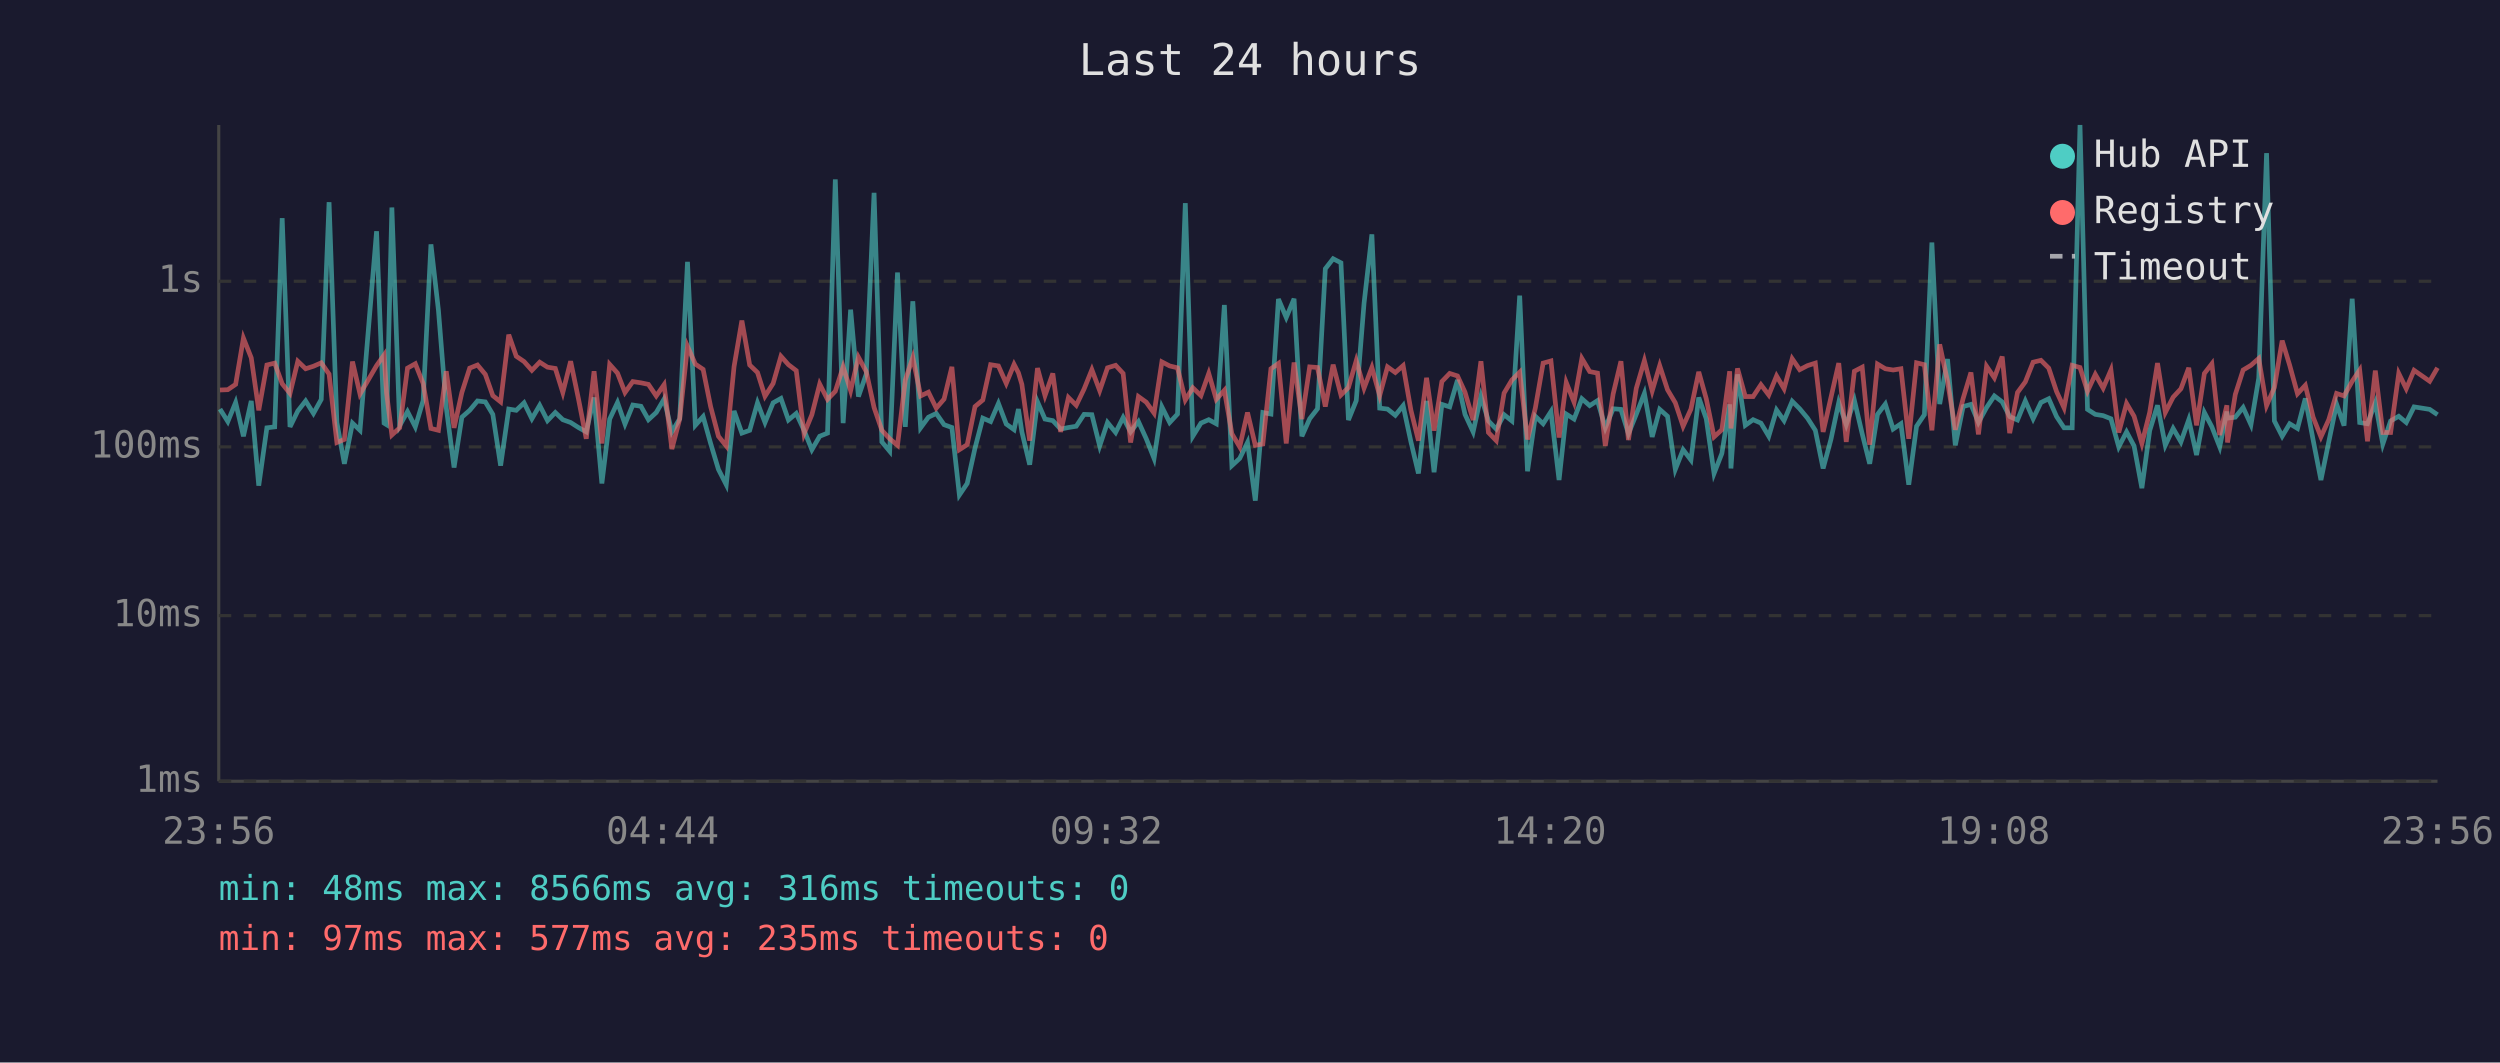
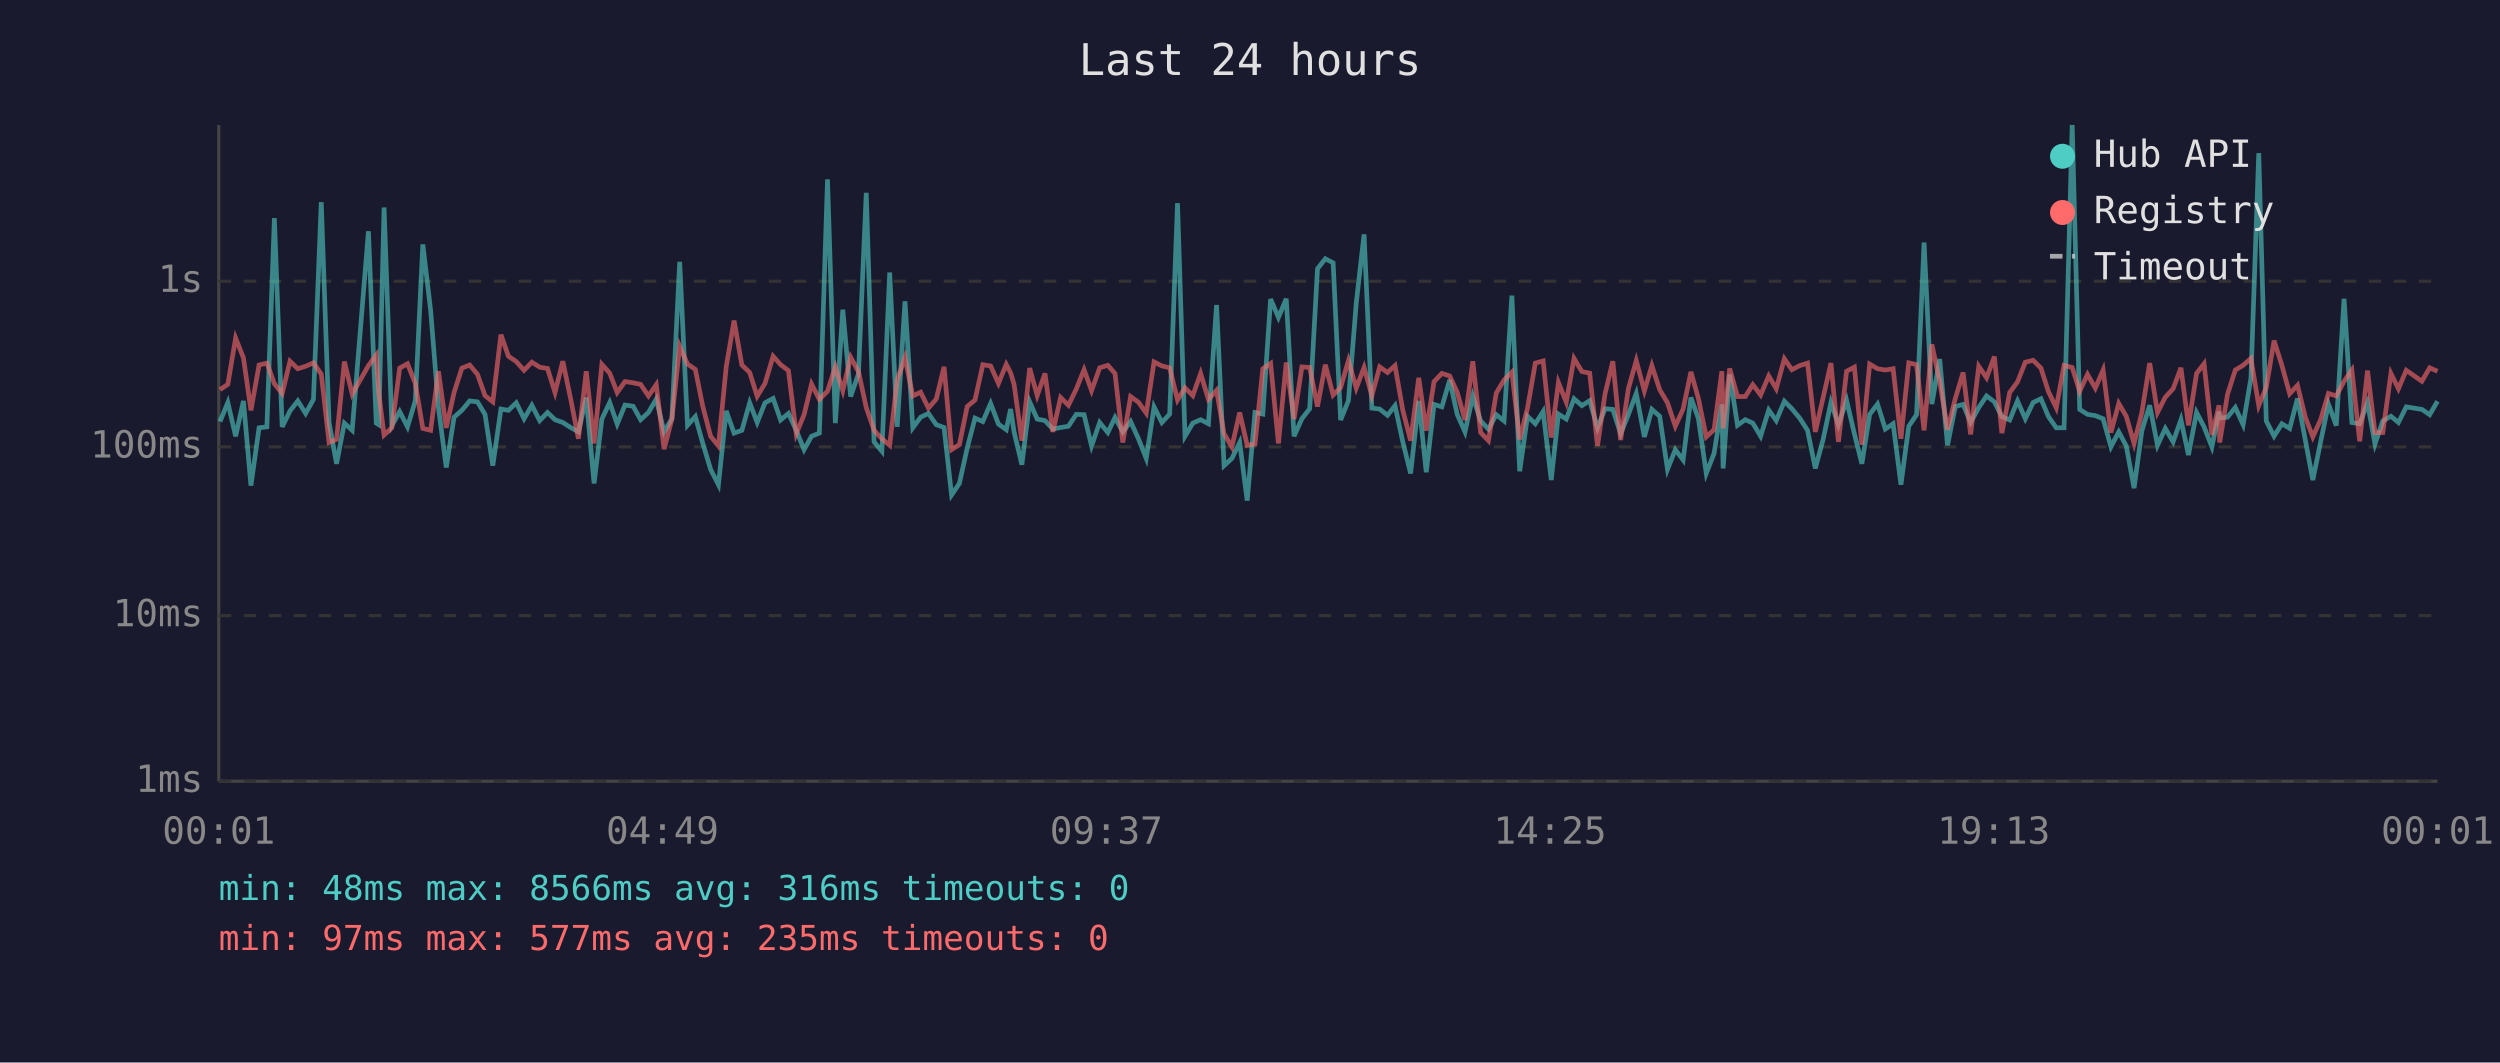
<svg xmlns="http://www.w3.org/2000/svg" viewBox="0 0 800 340" font-family="monospace" font-size="12">
  <rect width="800" height="340" fill="#1a1a2e" />
  <text x="400" y="24" fill="#e0e0e0" font-size="14" text-anchor="middle">Last 24 hours</text>
  <line x1="70" y1="40" x2="70" y2="250" stroke="#444" stroke-width="1" />
  <line x1="70" y1="250" x2="780" y2="250" stroke="#444" stroke-width="1" />
  <line x1="70" y1="250" x2="780" y2="250" stroke="#333" stroke-width="1" stroke-dasharray="4" />
  <text x="65" y="250" fill="#888" text-anchor="end" dominant-baseline="middle">1ms</text>
  <line x1="70" y1="197" x2="780" y2="197" stroke="#333" stroke-width="1" stroke-dasharray="4" />
  <text x="65" y="197" fill="#888" text-anchor="end" dominant-baseline="middle">10ms</text>
  <line x1="70" y1="143" x2="780" y2="143" stroke="#333" stroke-width="1" stroke-dasharray="4" />
  <text x="65" y="143" fill="#888" text-anchor="end" dominant-baseline="middle">100ms</text>
  <line x1="70" y1="90" x2="780" y2="90" stroke="#333" stroke-width="1" stroke-dasharray="4" />
  <text x="65" y="90" fill="#888" text-anchor="end" dominant-baseline="middle">1s</text>
-   <text x="70" y="270" fill="#888" text-anchor="middle">23:56</text>
-   <text x="212" y="270" fill="#888" text-anchor="middle">04:44</text>
-   <text x="354" y="270" fill="#888" text-anchor="middle">09:32</text>
-   <text x="496" y="270" fill="#888" text-anchor="middle">14:20</text>
-   <text x="638" y="270" fill="#888" text-anchor="middle">19:08</text>
-   <text x="780" y="270" fill="#888" text-anchor="middle">23:56</text>
-   <polyline points="70.4,130.9 72.9,134.9 75.4,128.8 77.9,139.6 80.4,128.3 82.8,155.4 85.4,136.9 87.9,136.6 90.3,69.8 92.8,136.6 95.3,131.5 97.8,128.3 100.3,132.3 102.8,127.8 105.3,64.7 107.8,135.2 110.2,148.4 112.8,135.4 115.2,137.7 120.5,74.0 122.9,135.4 123.7,135.9 125.4,66.4 127.9,136.2 130.4,131.7 132.9,136.6 135.4,128.2 137.9,78.2 140.3,99.3 142.8,130.4 145.3,149.6 147.8,133.5 150.3,131.3 152.8,128.3 155.3,128.6 157.7,132.6 160.2,149.0 162.8,130.9 165.2,131.3 167.7,128.9 170.2,134.0 172.7,129.7 175.2,134.6 177.7,132.0 180.1,134.3 182.6,135.2 185.1,136.8 187.6,138.2 190.1,127.2 192.6,154.7 195.1,134.1 197.6,128.8 200.0,135.7 202.5,129.6 205.1,130.0 207.5,134.3 210.0,132.0 212.5,127.7 215.0,138.2 217.5,134.0 220.0,83.8 222.5,136.1 225.0,133.3 227.4,141.9 229.9,150.2 232.4,155.1 234.9,131.5 237.4,138.6 239.9,137.7 242.4,128.9 244.8,135.2 247.4,128.9 249.9,127.5 252.3,134.4 254.8,132.3 257.3,137.7 259.8,143.9 262.3,139.6 264.8,138.6 267.3,57.4 269.8,135.4 272.2,99.1 274.7,126.9 277.2,119.7 279.7,61.7 282.2,141.4 284.7,144.4 287.2,87.2 289.7,136.6 292.1,96.4 294.6,136.9 297.1,133.5 299.6,132.3 302.1,135.9 304.6,136.8 307.0,158.4 309.5,154.7 312.0,143.4 314.5,133.8 317.0,134.9 319.5,129.1 322.0,135.7 324.5,137.5 325.9,130.9 327.0,138.2 329.5,148.7 332.0,128.6 334.4,134.1 336.9,134.6 339.4,137.3 341.9,136.8 344.4,136.4 346.9,132.6 349.4,132.7 351.9,142.7 354.4,135.2 357.0,138.4 359.4,133.6 361.8,138.2 364.3,134.9 366.8,140.4 369.3,146.7 371.8,130.2 374.3,135.2 376.8,132.5 379.3,65.0 381.7,139.6 384.3,135.4 386.8,134.3 389.2,135.6 391.8,97.6 394.2,149.0 396.7,146.7 399.2,141.6 401.7,160.2 404.1,132.0 406.7,132.5 409.1,95.7 411.6,101.6 414.1,95.6 416.6,139.6 419.1,134.0 421.6,130.8 424.1,86.0 426.6,82.8 429.1,84.1 431.5,134.4 434.0,128.2 436.5,97.0 439.0,75.0 441.5,130.6 444.0,130.9 446.5,132.9 449.0,129.8 451.5,141.4 453.9,151.5 456.5,128.3 458.9,151.1 461.4,129.4 463.9,130.2 466.4,121.6 468.8,132.6 471.4,138.2 473.9,126.8 476.3,134.7 478.8,137.3 481.3,132.7 483.8,134.7 486.3,94.6 488.8,150.8 491.3,133.2 493.8,135.6 496.3,131.7 498.9,153.6 501.2,132.5 503.7,134.1 506.2,127.6 508.7,129.8 511.2,128.2 513.7,136.9 516.2,130.8 518.7,131.0 521.1,138.8 523.6,132.6 526.2,125.9 528.7,139.8 531.1,131.0 533.6,133.2 536.1,150.2 538.6,143.9 541.1,147.2 543.6,127.2 546.0,134.0 548.5,151.5 551.0,145.1 553.5,129.4 553.9,149.9 556.0,119.8 558.5,136.1 561.0,134.3 563.5,135.4 566.0,139.6 568.5,131.2 570.9,134.6 573.5,128.4 575.9,130.8 578.4,133.8 580.9,137.7 583.4,149.9 585.9,140.6 588.4,128.8 590.8,135.9 593.4,128.1 595.9,138.8 598.3,148.4 600.8,132.6 603.3,129.3 605.8,137.3 608.3,135.6 610.8,155.1 613.3,136.4 615.8,132.7 618.2,77.6 620.7,129.3 623.2,114.9 625.7,142.5 628.2,130.1 630.7,129.4 633.1,135.2 635.7,130.4 638.2,126.7 640.7,128.6 643.1,133.3 645.6,134.4 648.1,128.3 650.6,134.0 653.1,128.8 655.6,127.6 658.1,133.3 660.5,136.9 663.1,136.9 665.6,40.0 668.0,131.0 670.5,132.6 673.0,133.0 675.5,134.0 678.0,143.0 680.5,138.2 682.9,142.7 685.4,156.2 687.9,137.8 690.4,129.7 692.9,142.5 695.4,137.1 697.9,141.4 700.4,134.3 702.9,145.6 705.4,132.0 707.8,136.6 710.3,143.0 712.6,131.7 712.8,133.8 715.3,133.5 717.8,130.4 720.3,135.9 722.8,121.0 725.3,49.0 727.8,134.7 730.3,139.6 732.7,135.6 735.2,137.1 737.7,127.5 740.2,140.8 742.7,153.6 745.2,141.4 747.7,129.3 750.1,136.2 752.7,95.6 755.1,135.2 757.6,135.6 760.1,128.9 762.5,142.1 765.0,134.7 767.6,133.2 770.0,135.2 772.5,130.2 777.5,131.0 780.0,132.7" fill="none" stroke="#4ecdc4" stroke-width="1.5" opacity="0.6" />
-   <polyline points="70.4,124.8 72.9,124.7 75.4,123.0 77.9,108.2 80.4,114.5 82.8,131.3 85.4,116.8 87.9,116.2 90.3,122.8 92.8,125.9 95.3,115.6 97.8,118.0 100.3,117.2 102.8,116.1 105.3,119.7 107.8,141.6 110.2,140.6 112.8,115.7 115.2,126.1 120.5,117.0 122.9,113.6 123.7,125.8 125.4,139.2 127.9,136.9 130.4,117.8 132.9,116.4 135.4,122.7 137.9,137.1 140.3,137.7 142.8,118.8 145.3,136.9 147.8,125.6 150.3,117.8 152.8,116.8 155.3,119.8 157.7,126.6 160.2,128.6 162.8,107.1 165.2,114.0 167.7,115.7 170.2,118.5 172.7,115.9 175.2,117.5 177.7,117.9 180.1,125.6 182.6,115.6 185.1,127.6 187.6,140.4 190.1,118.8 192.6,141.9 195.1,116.6 197.6,119.4 200.0,125.6 202.5,122.1 205.1,122.5 207.5,123.0 210.0,126.7 212.5,123.1 215.0,143.7 217.5,134.1 220.0,110.8 222.5,116.5 225.0,118.2 227.4,130.1 229.9,139.6 232.4,142.7 234.9,117.3 237.4,102.6 239.9,116.8 242.4,119.2 244.8,126.8 247.4,122.7 249.9,114.0 252.3,116.7 254.8,118.6 257.3,138.8 259.8,132.7 262.3,122.9 264.8,127.8 267.3,125.2 269.8,117.4 272.2,125.0 274.7,114.3 277.2,118.9 279.7,130.4 282.2,137.7 284.7,140.4 287.2,142.5 289.7,121.6 292.1,114.4 294.6,126.7 297.1,125.5 299.6,130.6 302.1,127.7 304.6,117.4 307.0,143.9 309.5,142.3 312.0,130.1 314.5,128.0 317.0,116.7 319.5,117.1 322.0,122.7 324.5,116.6 325.9,119.3 327.0,123.0 329.5,141.0 332.0,117.8 334.4,126.6 336.9,119.5 339.4,138.2 341.9,127.2 344.4,129.7 346.9,124.5 349.4,118.3 351.9,125.0 354.4,117.7 357.0,116.9 359.4,119.5 361.8,141.6 364.3,126.9 366.8,128.7 369.3,132.2 371.8,115.8 374.3,117.1 376.8,117.7 379.3,128.0 381.7,124.1 384.3,126.6 386.8,119.5 389.2,127.8 391.8,124.9 394.2,138.8 396.7,143.0 399.2,132.0 401.7,142.5 404.1,142.1 406.7,118.0 409.1,116.3 411.6,141.9 414.1,116.0 416.6,134.1 419.1,117.4 421.6,117.6 424.1,130.1 426.6,116.7 429.1,126.4 431.5,124.0 434.0,115.4 436.5,124.2 439.0,117.6 441.5,126.6 444.0,117.4 446.5,119.2 449.0,117.0 451.5,131.3 453.9,141.0 456.5,120.9 458.9,137.8 461.4,122.1 463.9,119.5 466.4,120.3 468.8,125.5 471.4,134.4 473.9,115.6 476.3,138.4 478.8,141.0 481.3,125.8 483.8,121.6 486.3,119.1 488.8,140.6 491.3,130.6 493.8,116.2 496.3,115.5 498.9,140.0 501.2,122.4 503.7,128.7 506.2,114.7 508.7,118.9 511.2,119.4 513.7,142.7 516.2,126.1 518.7,115.6 521.1,140.8 523.6,124.3 526.2,115.4 528.7,125.1 531.1,117.0 533.6,124.7 536.1,128.9 538.6,136.4 541.1,130.9 543.6,119.0 546.0,127.6 548.5,139.8 551.0,137.5 553.5,118.8 553.9,137.1 556.0,117.9 558.5,126.9 561.0,126.9 563.5,123.1 566.0,126.4 568.5,120.3 570.9,124.4 573.5,114.8 575.9,118.3 578.4,117.0 580.9,116.2 583.4,138.2 585.9,127.2 588.4,116.2 590.8,141.4 593.4,118.8 595.9,117.5 598.3,142.3 600.8,116.5 603.3,118.0 605.8,118.4 608.3,118.0 610.8,140.4 613.3,116.1 615.8,116.7 618.2,137.7 620.7,110.2 623.2,122.0 625.7,137.5 628.2,127.5 630.7,119.2 633.1,139.0 635.7,117.2 638.2,120.9 640.7,114.1 643.1,138.6 645.6,125.6 648.1,122.2 650.6,115.9 653.1,115.3 655.6,117.8 658.1,125.3 660.5,130.5 663.1,116.9 665.6,117.6 668.0,125.2 670.5,119.8 673.0,124.2 675.5,118.4 678.0,138.4 680.5,129.1 682.9,133.2 685.4,141.9 687.9,132.0 690.4,116.2 692.9,132.0 695.4,127.1 697.9,124.4 700.4,117.7 702.9,136.1 705.4,119.5 707.8,116.4 710.3,139.2 712.6,129.7 712.8,141.6 715.3,126.2 717.8,118.4 720.3,116.9 722.8,114.7 725.3,129.8 727.8,124.0 730.3,109.0 732.7,116.9 735.2,126.0 737.7,123.3 740.2,133.5 742.7,139.8 745.2,134.3 747.7,125.9 750.1,126.7 752.7,122.0 755.1,118.4 757.6,141.2 760.1,118.6 762.5,138.4 765.0,138.4 767.6,119.5 770.0,124.4 772.5,118.5 777.5,122.0 780.0,117.7" fill="none" stroke="#ff6b6b" stroke-width="1.5" opacity="0.6" />
+   <text x="70" y="270" fill="#888" text-anchor="middle">00:01</text>
+   <text x="212" y="270" fill="#888" text-anchor="middle">04:49</text>
+   <text x="354" y="270" fill="#888" text-anchor="middle">09:37</text>
+   <text x="496" y="270" fill="#888" text-anchor="middle">14:25</text>
+   <text x="638" y="270" fill="#888" text-anchor="middle">19:13</text>
+   <text x="780" y="270" fill="#888" text-anchor="middle">00:01</text>
+   <polyline points="70.4,134.9 72.9,128.8 75.4,139.6 77.9,128.3 80.3,155.4 82.9,136.9 85.4,136.6 87.8,69.8 90.3,136.6 92.8,131.5 95.3,128.3 97.8,132.3 100.3,127.8 102.8,64.7 105.3,135.2 107.7,148.4 110.2,135.4 112.7,137.7 117.9,74.0 120.4,135.4 121.2,135.9 122.9,66.4 125.4,136.2 127.9,131.7 130.4,136.6 132.9,128.2 135.3,78.2 137.8,99.3 140.3,130.4 142.8,149.6 145.3,133.5 147.8,131.3 150.3,128.3 152.8,128.6 155.2,132.6 157.7,149.0 160.3,130.9 162.7,131.3 165.2,128.9 167.7,134.0 170.2,129.7 172.7,134.6 175.2,132.0 177.6,134.3 180.1,135.2 182.6,136.8 185.1,138.2 187.6,127.2 190.1,154.7 192.6,134.1 195.1,128.8 197.5,135.7 200.0,129.6 202.6,130.0 205.0,134.3 207.5,132.0 210.0,127.7 212.5,138.2 215.0,134.0 217.5,83.8 220.0,136.1 222.5,133.3 224.9,141.9 227.4,150.2 229.9,155.1 232.4,131.5 234.9,138.6 237.4,137.7 239.9,128.9 242.3,135.2 244.8,128.9 247.4,127.5 249.8,134.4 252.3,132.3 254.8,137.7 257.3,143.9 259.7,139.6 262.2,138.6 264.8,57.4 267.3,135.4 269.7,99.1 272.2,126.9 274.7,119.7 277.2,61.7 279.7,141.4 282.2,144.4 284.7,87.2 287.1,136.6 289.6,96.4 292.1,136.9 294.6,133.5 297.1,132.3 299.6,135.9 302.1,136.8 304.5,158.4 307.0,154.7 309.5,143.4 312.0,133.8 314.5,134.9 317.0,129.1 319.5,135.7 322.0,137.5 323.4,130.9 324.5,138.2 327.0,148.7 329.5,128.6 331.9,134.1 334.4,134.6 336.9,137.3 339.4,136.8 341.9,136.4 344.4,132.6 346.9,132.7 349.3,142.7 351.9,135.2 354.5,138.4 356.8,133.6 359.3,138.2 361.8,134.9 364.3,140.4 366.8,146.7 369.3,130.2 371.8,135.2 374.3,132.5 376.8,65.0 379.2,139.6 381.7,135.4 384.2,134.3 386.7,135.6 389.3,97.6 391.7,149.0 394.2,146.7 396.7,141.6 399.1,160.2 401.6,132.0 404.1,132.5 406.6,95.7 409.1,101.6 411.6,95.6 414.1,139.6 416.6,134.0 419.1,130.8 421.6,86.0 424.1,82.8 426.6,84.1 429.0,134.4 431.5,128.2 434.0,97.0 436.5,75.0 439.0,130.6 441.5,130.9 444.0,132.9 446.4,129.8 448.9,141.4 451.4,151.5 454.0,128.3 456.4,151.1 458.9,129.4 461.4,130.2 463.9,121.6 466.3,132.6 468.8,138.2 471.3,126.8 473.8,134.7 476.3,137.3 478.8,132.7 481.3,134.7 483.8,94.6 486.3,150.8 488.8,133.2 491.3,135.6 493.8,131.7 496.4,153.6 498.7,132.5 501.2,134.1 503.7,127.6 506.2,129.8 508.7,128.2 511.2,136.9 513.6,130.8 516.1,131.0 518.6,138.8 521.1,132.6 523.6,125.9 526.2,139.8 528.6,131.0 531.1,133.2 533.6,150.2 536.1,143.9 538.6,147.2 541.1,127.2 543.5,134.0 546.0,151.5 548.5,145.1 551.0,129.4 551.4,149.9 553.5,119.8 556.0,136.1 558.5,134.3 560.9,135.4 563.4,139.6 566.0,131.2 568.4,134.6 571.0,128.4 573.4,130.8 575.9,133.8 578.4,137.7 580.9,149.9 583.4,140.6 585.9,128.8 588.3,135.9 590.9,128.1 593.4,138.8 595.8,148.4 598.3,132.6 600.8,129.3 603.3,137.3 605.8,135.6 608.3,155.1 610.8,136.4 613.3,132.7 615.7,77.6 618.2,129.3 620.7,114.9 623.2,142.5 625.7,130.1 628.2,129.4 630.6,135.2 633.2,130.4 635.7,126.7 638.2,128.6 640.6,133.3 643.1,134.4 645.6,128.3 648.1,134.0 650.6,128.8 653.1,127.6 655.5,133.3 658.0,136.9 660.5,136.9 663.1,40.0 665.5,131.0 668.0,132.6 670.5,133.0 673.0,134.0 675.5,143.0 678.0,138.2 680.4,142.7 682.9,156.2 685.4,137.8 687.9,129.7 690.4,142.5 692.9,137.1 695.4,141.4 697.9,134.3 700.3,145.6 702.9,132.0 705.3,136.6 707.8,143.0 710.1,131.7 710.3,133.8 712.8,133.5 715.3,130.4 717.8,135.9 720.3,121.0 722.8,49.0 725.2,134.7 727.7,139.6 730.2,135.6 732.7,137.1 735.2,127.5 737.7,140.8 740.1,153.6 742.6,141.4 745.1,129.3 747.6,136.2 750.1,95.6 752.6,135.2 755.1,135.6 757.6,128.9 760.0,142.1 762.5,134.7 765.1,133.2 767.5,135.2 770.0,130.2 775.0,131.0 777.5,132.7 780.0,128.4" fill="none" stroke="#4ecdc4" stroke-width="1.5" opacity="0.6" />
+   <polyline points="70.4,124.7 72.9,123.0 75.4,108.2 77.9,114.5 80.3,131.3 82.9,116.8 85.4,116.2 87.8,122.8 90.3,125.9 92.8,115.6 95.3,118.0 97.8,117.2 100.3,116.1 102.8,119.7 105.3,141.6 107.7,140.6 110.2,115.7 112.7,126.1 117.9,117.0 120.4,113.6 121.2,125.8 122.9,139.2 125.4,136.9 127.9,117.8 130.4,116.4 132.9,122.7 135.3,137.1 137.8,137.7 140.3,118.8 142.8,136.9 145.3,125.6 147.8,117.8 150.3,116.8 152.8,119.8 155.2,126.6 157.7,128.6 160.3,107.1 162.7,114.0 165.2,115.7 167.7,118.5 170.2,115.9 172.7,117.5 175.2,117.9 177.6,125.6 180.1,115.6 182.6,127.6 185.1,140.4 187.6,118.8 190.1,141.9 192.6,116.6 195.1,119.4 197.5,125.6 200.0,122.1 202.6,122.5 205.0,123.0 207.5,126.7 210.0,123.1 212.5,143.7 215.0,134.1 217.5,110.8 220.0,116.5 222.5,118.2 224.9,130.1 227.4,139.6 229.9,142.7 232.4,117.3 234.9,102.6 237.4,116.8 239.9,119.2 242.3,126.8 244.8,122.7 247.4,114.0 249.8,116.7 252.3,118.6 254.8,138.8 257.3,132.7 259.7,122.9 262.2,127.8 264.8,125.2 267.3,117.4 269.7,125.0 272.2,114.3 274.7,118.9 277.2,130.4 279.7,137.7 282.2,140.4 284.7,142.5 287.1,121.6 289.6,114.4 292.1,126.7 294.6,125.5 297.1,130.6 299.6,127.7 302.1,117.4 304.5,143.9 307.0,142.3 309.5,130.1 312.0,128.0 314.5,116.7 317.0,117.1 319.5,122.7 322.0,116.6 323.4,119.3 324.5,123.0 327.0,141.0 329.5,117.8 331.9,126.6 334.4,119.5 336.9,138.2 339.4,127.2 341.9,129.7 344.4,124.5 346.9,118.3 349.3,125.0 351.9,117.7 354.5,116.9 356.8,119.5 359.3,141.6 361.8,126.9 364.3,128.7 366.8,132.2 369.3,115.8 371.8,117.1 374.3,117.7 376.8,128.0 379.2,124.1 381.7,126.6 384.2,119.5 386.7,127.8 389.3,124.9 391.7,138.8 394.2,143.0 396.7,132.0 399.1,142.5 401.6,142.1 404.1,118.0 406.6,116.3 409.1,141.9 411.6,116.0 414.1,134.1 416.6,117.4 419.1,117.6 421.6,130.1 424.1,116.7 426.6,126.4 429.0,124.0 431.5,115.4 434.0,124.2 436.5,117.6 439.0,126.6 441.5,117.4 444.0,119.2 446.4,117.0 448.9,131.3 451.4,141.0 454.0,120.9 456.4,137.8 458.9,122.1 461.4,119.5 463.9,120.3 466.3,125.5 468.8,134.4 471.3,115.6 473.8,138.4 476.3,141.0 478.8,125.8 481.3,121.6 483.8,119.1 486.3,140.6 488.8,130.6 491.3,116.2 493.8,115.5 496.4,140.0 498.7,122.4 501.2,128.7 503.7,114.7 506.2,118.9 508.7,119.4 511.2,142.7 513.6,126.1 516.1,115.6 518.6,140.8 521.1,124.3 523.6,115.4 526.2,125.1 528.6,117.0 531.1,124.7 533.6,128.9 536.1,136.4 538.6,130.9 541.1,119.0 543.5,127.6 546.0,139.8 548.5,137.5 551.0,118.8 551.4,137.1 553.5,117.9 556.0,126.9 558.5,126.9 560.9,123.1 563.4,126.4 566.0,120.3 568.4,124.4 571.0,114.8 573.4,118.3 575.9,117.0 578.4,116.2 580.9,138.2 583.4,127.2 585.9,116.2 588.3,141.4 590.9,118.8 593.4,117.5 595.8,142.3 598.3,116.5 600.8,118.0 603.3,118.4 605.8,118.0 608.3,140.4 610.8,116.1 613.3,116.7 615.7,137.7 618.2,110.2 620.7,122.0 623.2,137.5 625.7,127.5 628.2,119.2 630.6,139.0 633.2,117.2 635.7,120.9 638.2,114.1 640.6,138.6 643.1,125.6 645.6,122.2 648.1,115.9 650.6,115.3 653.1,117.8 655.5,125.3 658.0,130.5 660.5,116.9 663.1,117.6 665.5,125.2 668.0,119.8 670.5,124.2 673.0,118.4 675.5,138.4 678.0,129.1 680.4,133.2 682.9,141.9 685.4,132.0 687.9,116.2 690.4,132.0 692.9,127.1 695.4,124.4 697.9,117.7 700.3,136.1 702.9,119.5 705.3,116.4 707.8,139.2 710.1,129.7 710.3,141.6 712.8,126.2 715.3,118.4 717.8,116.9 720.3,114.7 722.8,129.8 725.2,124.0 727.7,109.0 730.2,116.9 732.7,126.0 735.2,123.3 737.7,133.5 740.1,139.8 742.6,134.3 745.1,125.9 747.6,126.7 750.1,122.0 752.6,118.4 755.1,141.2 757.6,118.6 760.0,138.4 762.5,138.4 765.1,119.5 767.5,124.4 770.0,118.5 775.0,122.0 777.5,117.7 780.0,118.8" fill="none" stroke="#ff6b6b" stroke-width="1.5" opacity="0.6" />
  <circle cx="660" cy="50" r="4" fill="#4ecdc4" />
  <text x="670" y="50" fill="#e0e0e0" dominant-baseline="middle">Hub API</text>
  <circle cx="660" cy="68" r="4" fill="#ff6b6b" />
  <text x="670" y="68" fill="#e0e0e0" dominant-baseline="middle">Registry</text>
  <line x1="656" y1="82" x2="664" y2="82" stroke="#e0e0e0" stroke-width="1.5" stroke-dasharray="4,3" opacity="0.7" />
  <text x="670" y="86" fill="#e0e0e0" dominant-baseline="middle">Timeout</text>
  <text x="70" y="288" fill="#4ecdc4" font-size="11">min: 48ms  max: 8566ms  avg: 316ms  timeouts: 0</text>
  <text x="70" y="304" fill="#ff6b6b" font-size="11">min: 97ms  max: 577ms  avg: 235ms  timeouts: 0</text>
</svg>
